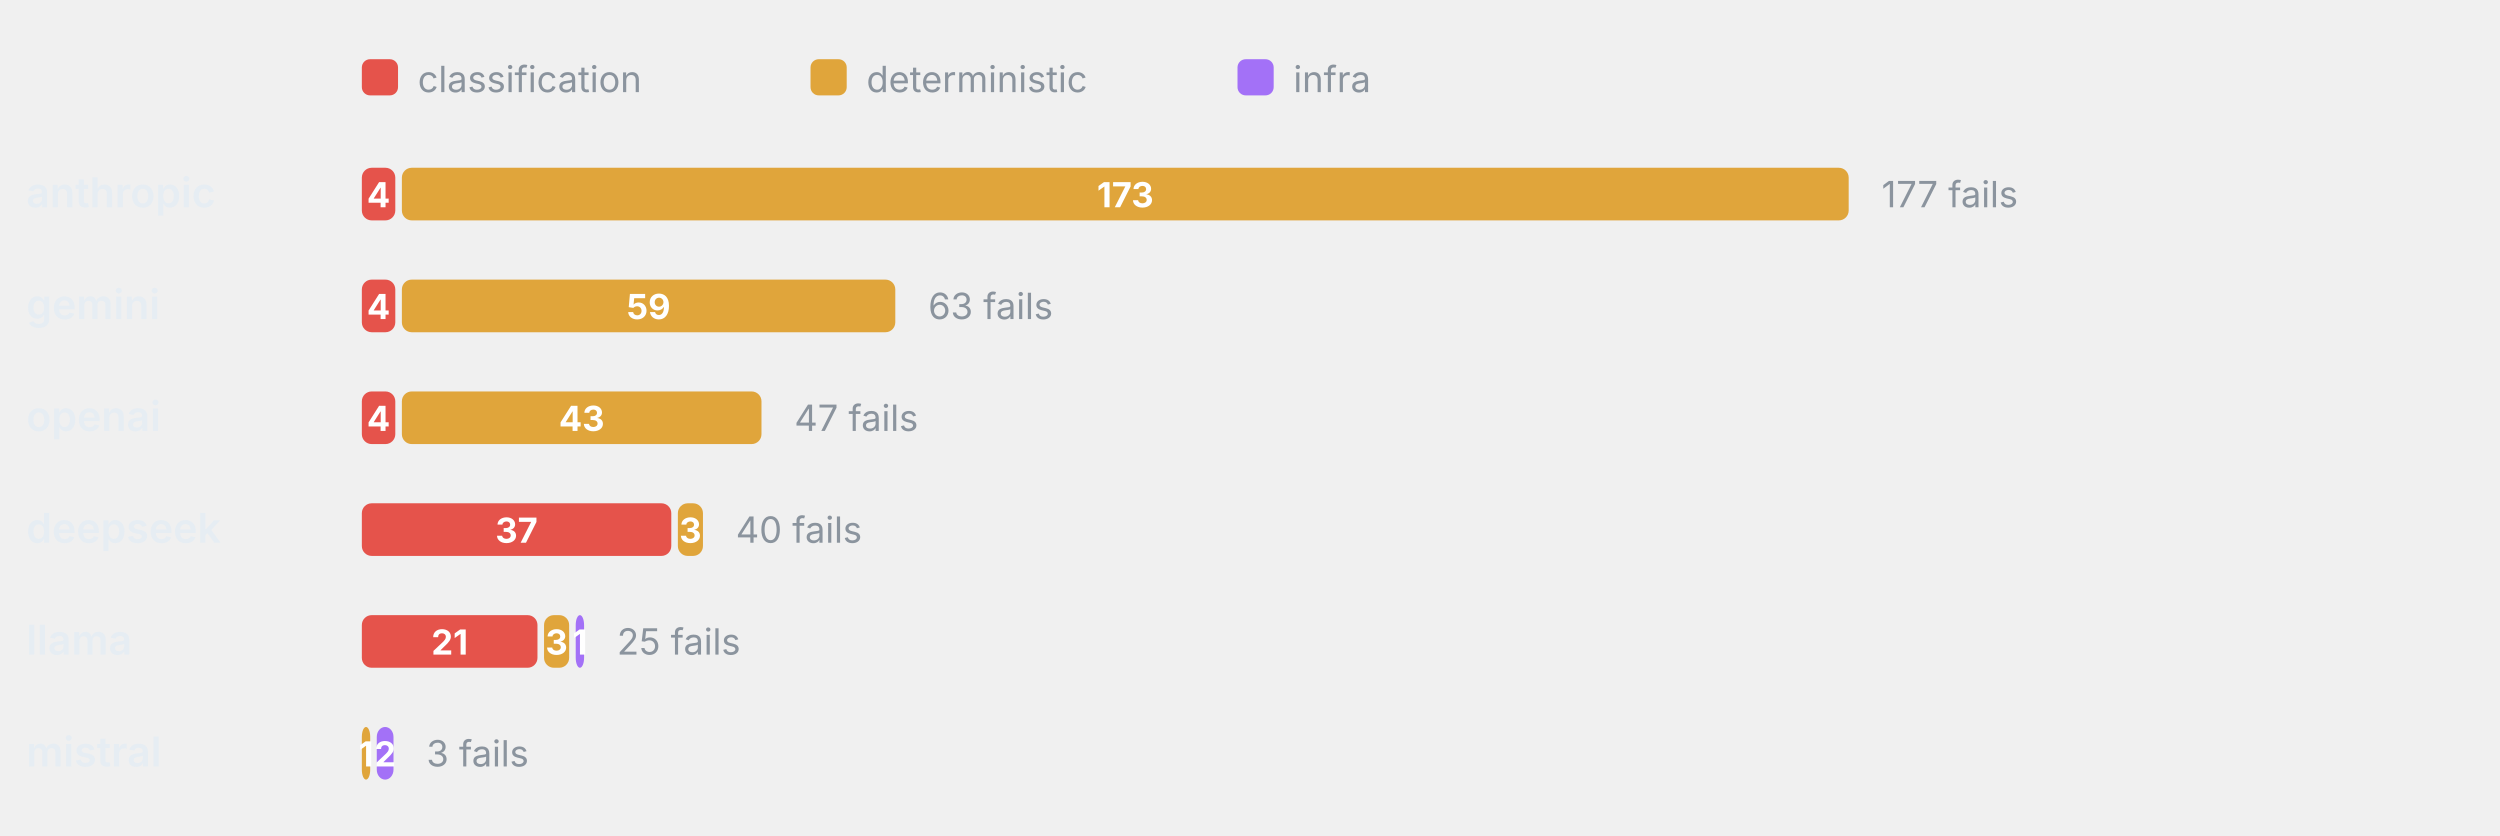
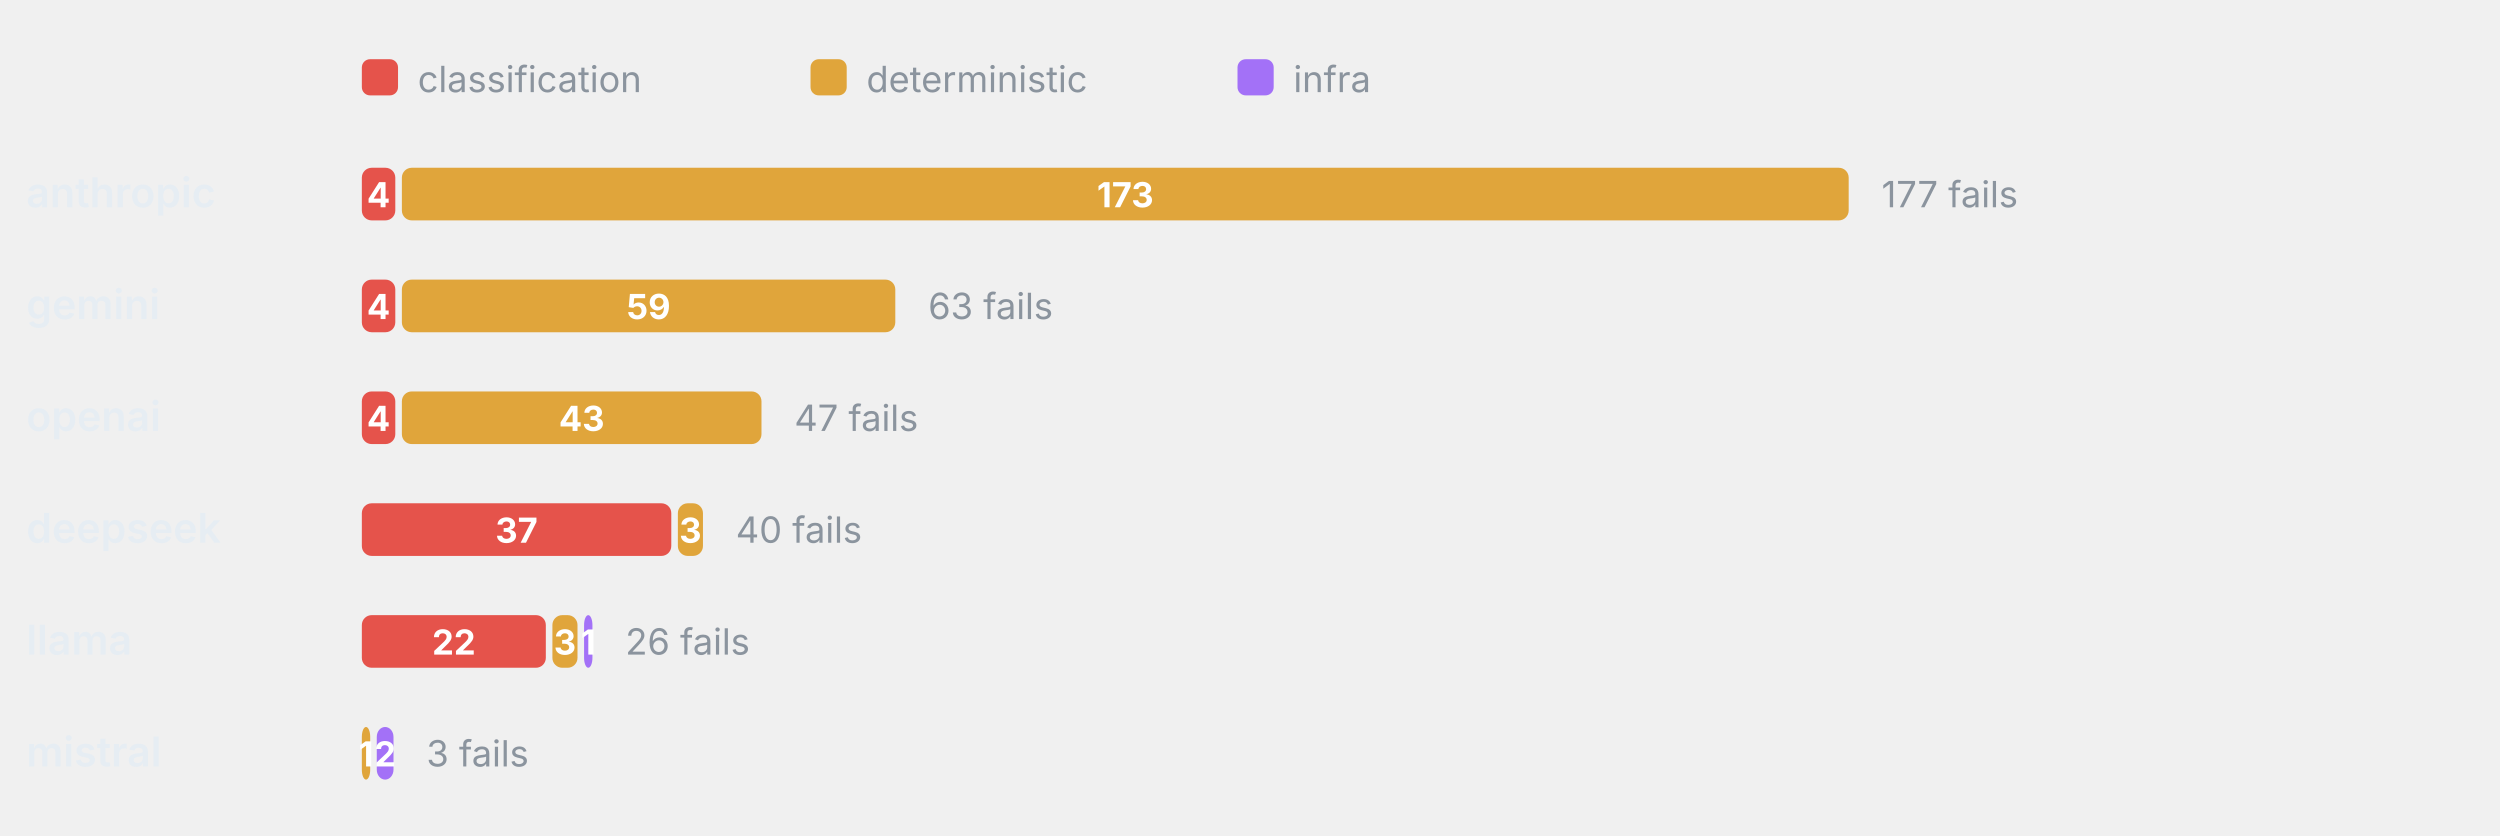
<svg xmlns="http://www.w3.org/2000/svg" viewBox="0 0 760 254" width="760" height="254" role="img" aria-label="Failure categories by provider" font-family="-apple-system,BlinkMacSystemFont,'Segoe UI',system-ui,sans-serif">
  <rect x="110" y="18" width="11" height="11" rx="2.5" fill="#E5534B" />
  <text x="127" y="28" font-size="11" font-weight="400" text-anchor="start" fill="#8b949e">classification</text>
  <rect x="246.4" y="18" width="11" height="11" rx="2.5" fill="#E0A53B" />
  <text x="263.4" y="28" font-size="11" font-weight="400" text-anchor="start" fill="#8b949e">deterministic</text>
  <rect x="376.2" y="18" width="11" height="11" rx="2.5" fill="#A371F7" />
  <text x="393.2" y="28" font-size="11" font-weight="400" text-anchor="start" fill="#8b949e">infra</text>
  <text x="8" y="63" font-size="12.5" font-weight="600" text-anchor="start" fill="#e6edf3">anthropic</text>
  <rect x="110" y="51" width="10.17" height="16" rx="3" fill="#E5534B" />
  <text x="115.08" y="63" font-size="10.5" font-weight="700" text-anchor="middle" fill="#fff">4</text>
  <rect x="122.17" y="51" width="439.83" height="16" rx="3" fill="#E0A53B" />
  <text x="342.08" y="63" font-size="10.5" font-weight="700" text-anchor="middle" fill="#fff">173</text>
  <text x="572" y="63" font-size="11" font-weight="400" text-anchor="start" fill="#8b949e">177 fails</text>
  <text x="8" y="97" font-size="12.5" font-weight="600" text-anchor="start" fill="#e6edf3">gemini</text>
  <rect x="110" y="85" width="10.17" height="16" rx="3" fill="#E5534B" />
  <text x="115.08" y="97" font-size="10.5" font-weight="700" text-anchor="middle" fill="#fff">4</text>
  <rect x="122.17" y="85" width="150" height="16" rx="3" fill="#E0A53B" />
  <text x="197.17" y="97" font-size="10.5" font-weight="700" text-anchor="middle" fill="#fff">59</text>
  <text x="282.17" y="97" font-size="11" font-weight="400" text-anchor="start" fill="#8b949e">63 fails</text>
  <text x="8" y="131" font-size="12.5" font-weight="600" text-anchor="start" fill="#e6edf3">openai</text>
  <rect x="110" y="119" width="10.17" height="16" rx="3" fill="#E5534B" />
  <text x="115.08" y="131" font-size="10.5" font-weight="700" text-anchor="middle" fill="#fff">4</text>
  <rect x="122.17" y="119" width="109.32" height="16" rx="3" fill="#E0A53B" />
  <text x="176.83" y="131" font-size="10.5" font-weight="700" text-anchor="middle" fill="#fff">43</text>
  <text x="241.49" y="131" font-size="11" font-weight="400" text-anchor="start" fill="#8b949e">47 fails</text>
  <text x="8" y="165" font-size="12.5" font-weight="600" text-anchor="start" fill="#e6edf3">deepseek</text>
  <rect x="110" y="153" width="94.07" height="16" rx="3" fill="#E5534B" />
  <text x="157.03" y="165" font-size="10.5" font-weight="700" text-anchor="middle" fill="#fff">37</text>
  <rect x="206.07" y="153" width="7.63" height="16" rx="3" fill="#E0A53B" />
  <text x="209.88" y="165" font-size="10.5" font-weight="700" text-anchor="middle" fill="#fff">3</text>
  <text x="223.69" y="165" font-size="11" font-weight="400" text-anchor="start" fill="#8b949e">40 fails</text>
  <text x="8" y="199" font-size="12.5" font-weight="600" text-anchor="start" fill="#e6edf3">llama</text>
-   <rect x="110" y="187" width="53.39" height="16" rx="3" fill="#E5534B" />
-   <text x="136.69" y="199" font-size="10.5" font-weight="700" text-anchor="middle" fill="#fff">21</text>
-   <rect x="165.39" y="187" width="7.63" height="16" rx="3" fill="#E0A53B" />
-   <text x="169.2" y="199" font-size="10.5" font-weight="700" text-anchor="middle" fill="#fff">3</text>
-   <rect x="175.02" y="187" width="2.54" height="16" rx="3" fill="#A371F7" />
-   <text x="176.29" y="199" font-size="10.5" font-weight="700" text-anchor="middle" fill="#fff">1</text>
-   <text x="187.56" y="199" font-size="11" font-weight="400" text-anchor="start" fill="#8b949e">25 fails</text>
+   <rect x="110" y="187" width="55.93" height="16" rx="3" fill="#E5534B" />
+   <text x="137.97" y="199" font-size="10.5" font-weight="700" text-anchor="middle" fill="#fff">22</text>
+   <rect x="167.93" y="187" width="7.63" height="16" rx="3" fill="#E0A53B" />
+   <text x="171.75" y="199" font-size="10.5" font-weight="700" text-anchor="middle" fill="#fff">3</text>
+   <rect x="177.56" y="187" width="2.54" height="16" rx="3" fill="#A371F7" />
+   <text x="178.83" y="199" font-size="10.5" font-weight="700" text-anchor="middle" fill="#fff">1</text>
+   <text x="190.1" y="199" font-size="11" font-weight="400" text-anchor="start" fill="#8b949e">26 fails</text>
  <text x="8" y="233" font-size="12.5" font-weight="600" text-anchor="start" fill="#e6edf3">mistral</text>
  <rect x="110" y="221" width="2.54" height="16" rx="3" fill="#E0A53B" />
  <text x="111.27" y="233" font-size="10.5" font-weight="700" text-anchor="middle" fill="#fff">1</text>
  <rect x="114.54" y="221" width="5.08" height="16" rx="3" fill="#A371F7" />
  <text x="117.08" y="233" font-size="10.5" font-weight="700" text-anchor="middle" fill="#fff">2</text>
  <text x="129.63" y="233" font-size="11" font-weight="400" text-anchor="start" fill="#8b949e">3 fails</text>
</svg>
